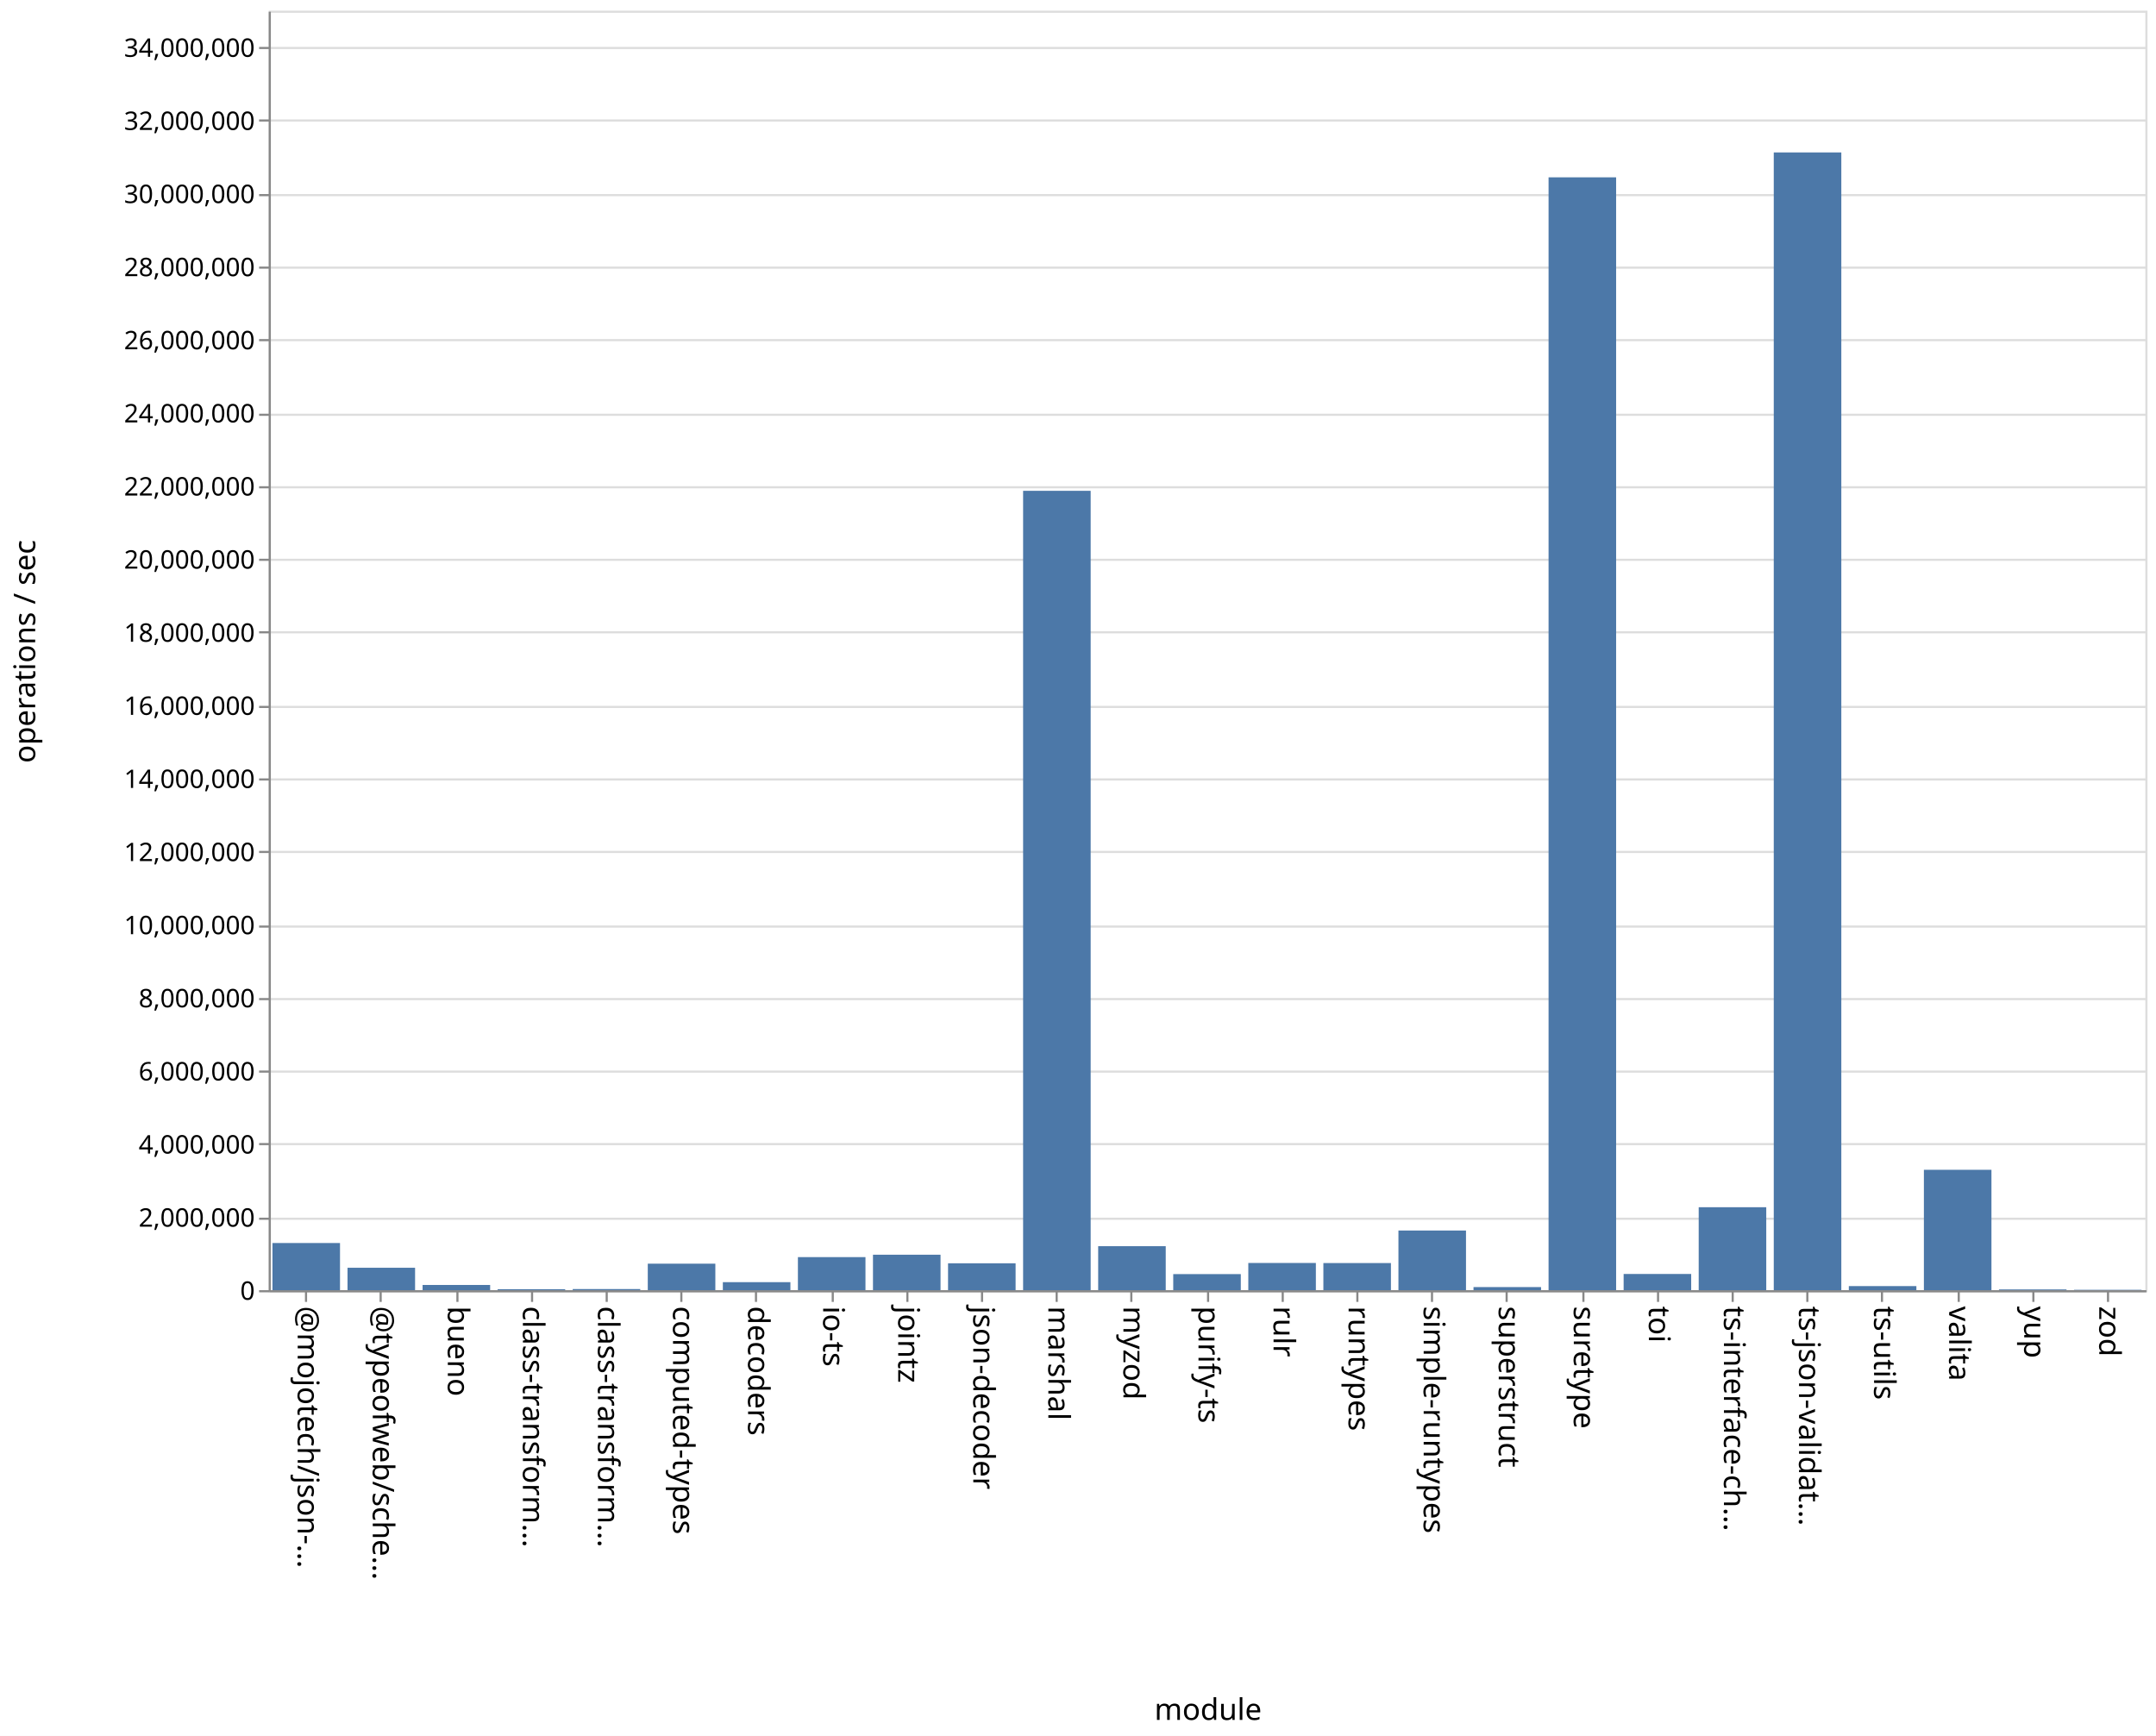
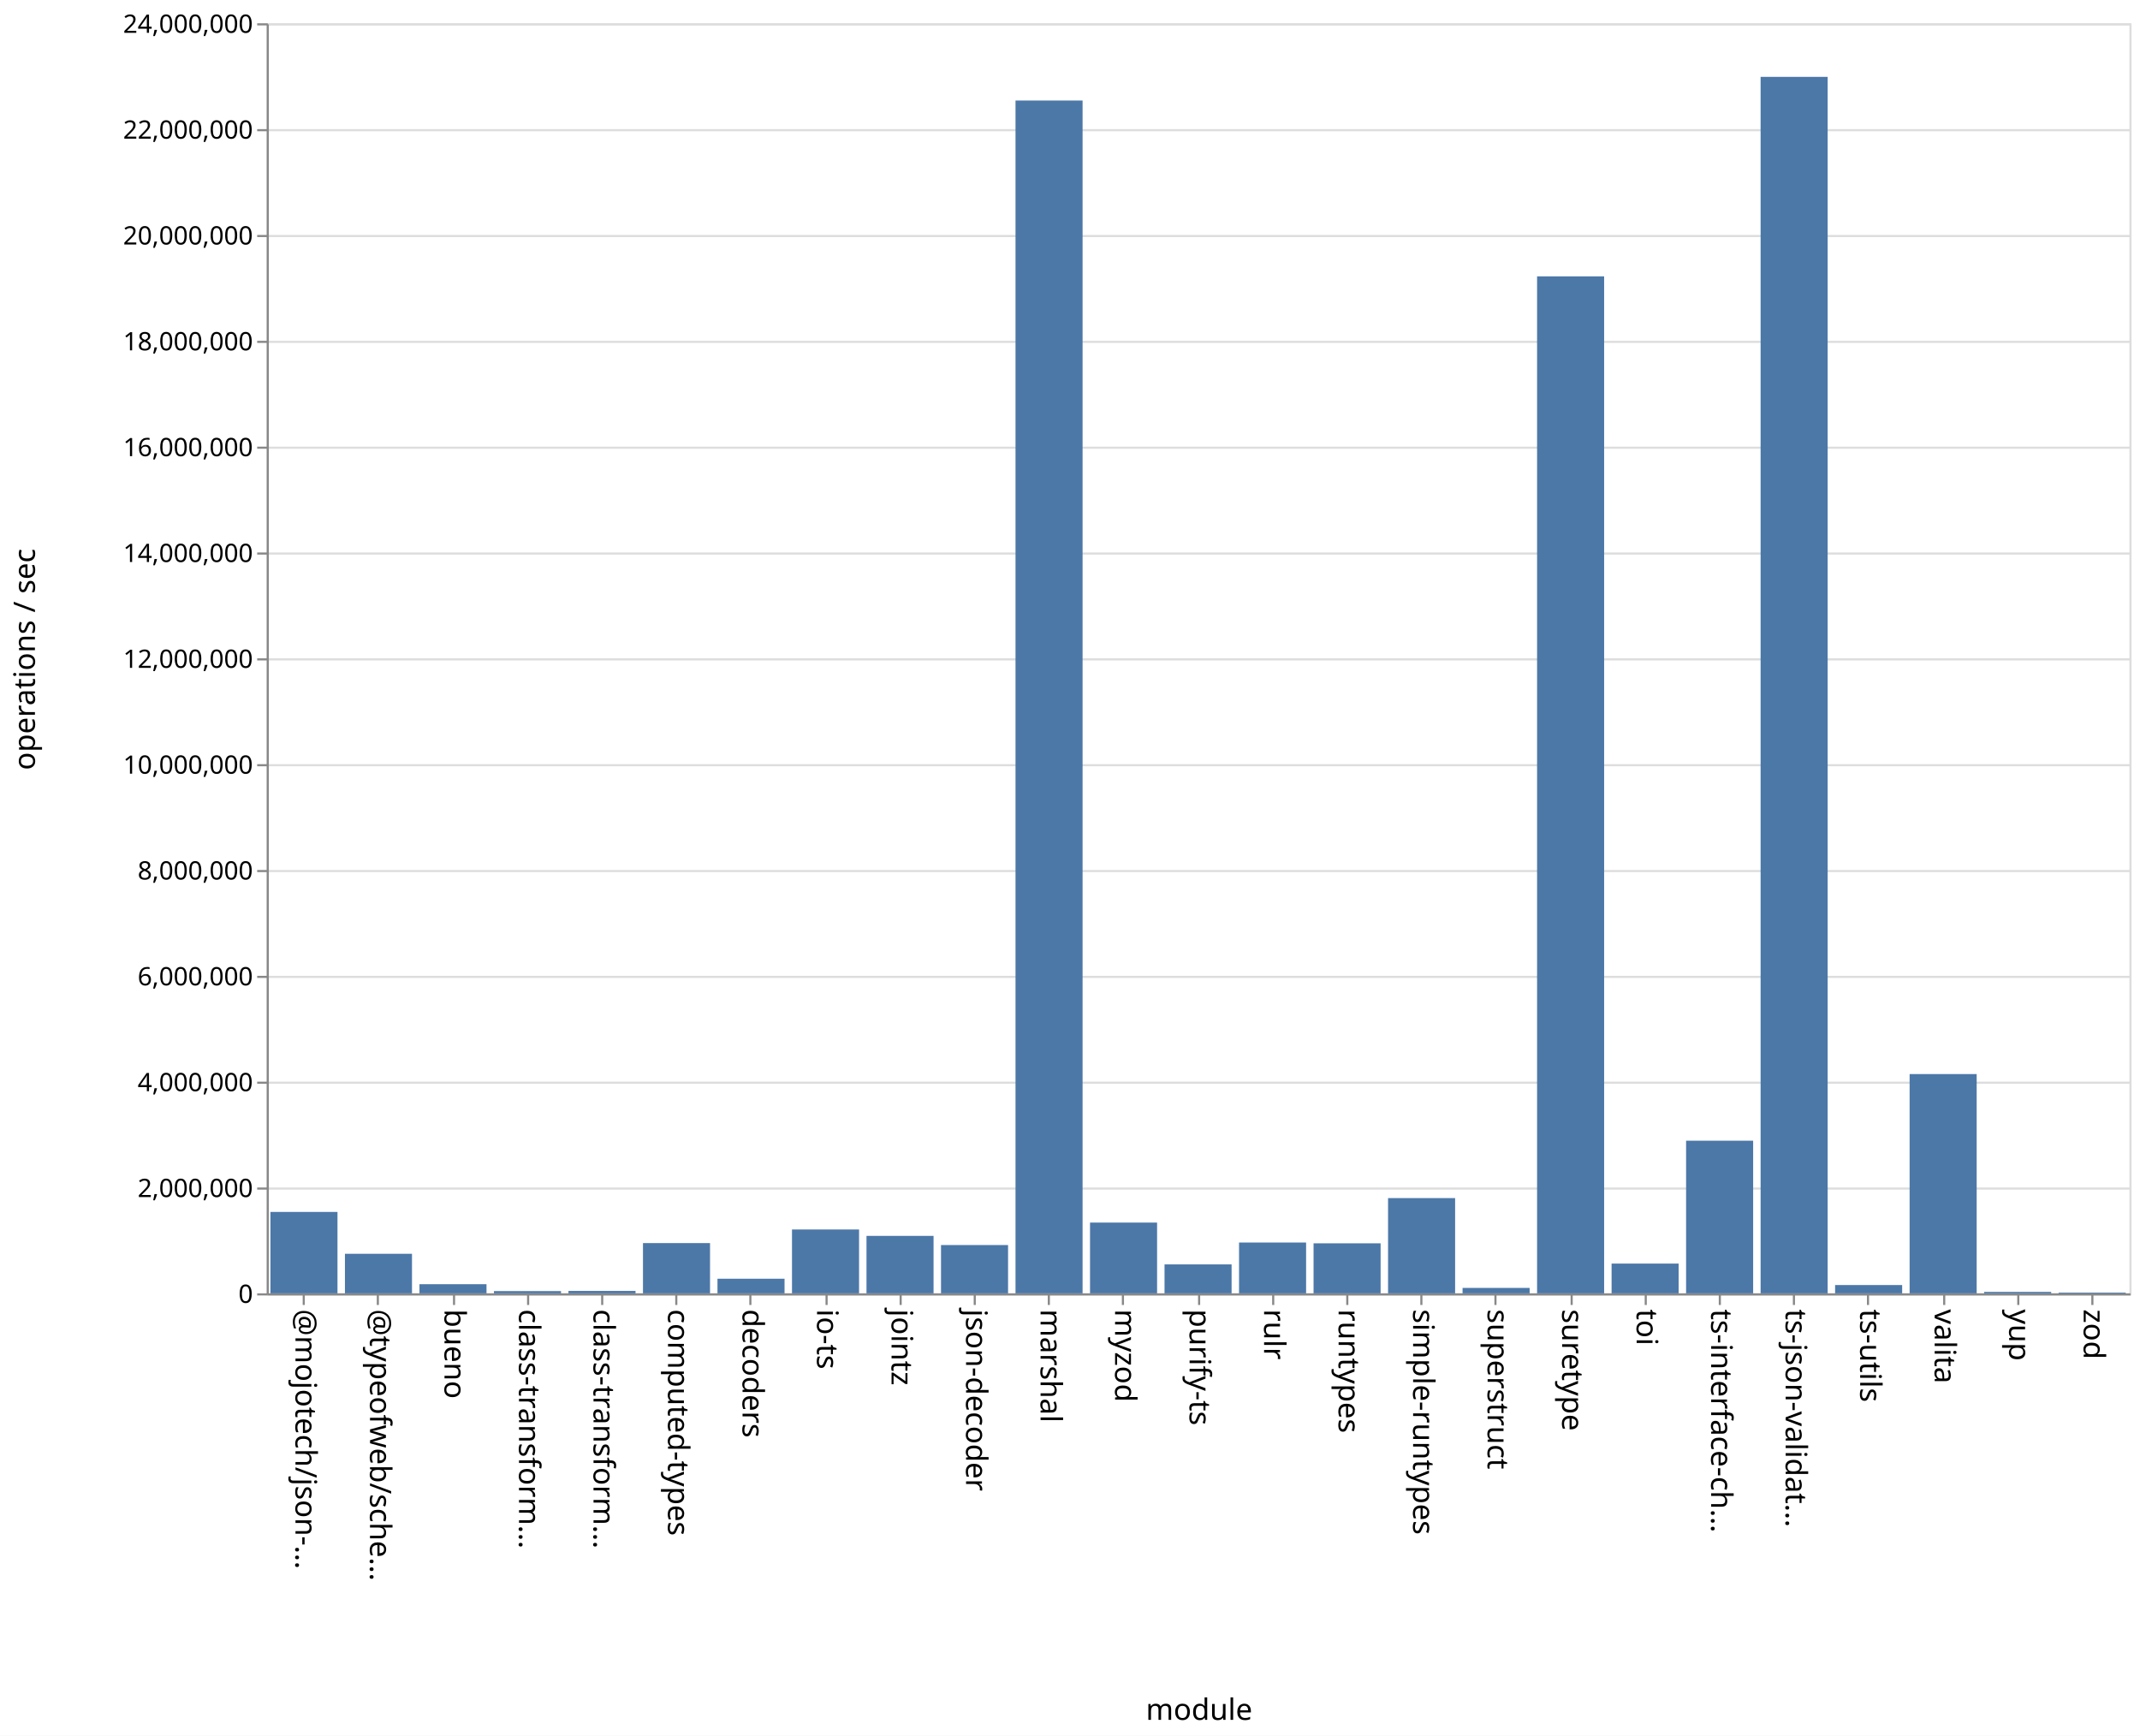
- <svg xmlns="http://www.w3.org/2000/svg" class="marks" width="1011" height="814">
-   <path fill="#fff" d="M0 0h1011v814H0z" />
+ <svg xmlns="http://www.w3.org/2000/svg" class="marks" width="1011" height="820">
+   <path fill="#fff" d="M0 0h1011v820H0z" />
  <g class="mark-group role-frame root" aria-roledescription="group mark container" fill="none" stroke-miterlimit="10">
-     <path class="background" aria-hidden="true" d="M126.5 5.5h880v600h-880z" stroke="#ddd" />
-     <g class="mark-group role-axis" aria-roledescription="axis" aria-label="Y-axis for a linear scale with values from 0 to 35,000,000">
-       <path class="background" aria-hidden="true" d="M126.5 5.5z" pointer-events="none" />
+     <path class="background" aria-hidden="true" d="M126.5 11.5h880v600h-880z" stroke="#ddd" />
+     <g class="mark-group role-axis" aria-roledescription="axis" aria-label="Y-axis for a linear scale with values from 0 to 24,000,000">
+       <path class="background" aria-hidden="true" d="M126.5 11.5z" pointer-events="none" />
      <g class="mark-rule role-axis-grid" pointer-events="none" stroke="#ddd">
-         <path d="M126.5 605.5h880M126.5 571.5h880M126.5 536.5h880M126.5 502.5h880M126.5 468.5h880M126.5 434.5h880M126.5 399.5h880M126.5 365.5h880M126.5 331.5h880M126.5 296.5h880M126.5 262.5h880M126.5 228.5h880M126.5 194.5h880M126.5 159.5h880M126.5 125.5h880M126.5 91.5h880M126.5 56.5h880M126.5 22.5h880" />
+         <path d="M126.5 611.5h880M126.5 561.5h880M126.5 511.5h880M126.5 461.5h880M126.5 411.5h880M126.5 361.5h880M126.5 311.5h880M126.5 261.5h880M126.5 211.5h880M126.5 161.5h880M126.5 111.5h880M126.5 61.5h880M126.5 11.5h880" />
      </g>
    </g>
    <g class="mark-group role-axis" aria-roledescription="axis" aria-label="X-axis titled 'module' for a discrete scale with 25 values: @mojotech/json-type-validation, @typeofweb/schema, bueno, class-transformer-validator-async, class-transformer-validator-sync, ending with zod">
-       <path class="background" aria-hidden="true" d="M126.5 605.5z" pointer-events="none" />
+       <path class="background" aria-hidden="true" d="M126.5 611.5z" pointer-events="none" />
      <g class="mark-rule role-axis-tick" pointer-events="none" stroke="#888">
-         <path d="M143.5 605.5v5M178.5 605.5v5M214.5 605.5v5M249.5 605.5v5M284.5 605.5v5M319.5 605.5v5M354.5 605.5v5M390.5 605.5v5M425.5 605.5v5M460.5 605.5v5M495.5 605.5v5M530.5 605.5v5M566.5 605.5v5M601.5 605.5v5M636.5 605.5v5M671.5 605.5v5M706.5 605.5v5M742.5 605.5v5M777.5 605.5v5M812.5 605.5v5M847.5 605.5v5M882.5 605.5v5M918.5 605.5v5M953.5 605.5v5M988.5 605.5v5" />
+         <path d="M143.5 611.5v5M178.5 611.5v5M214.5 611.5v5M249.5 611.5v5M284.5 611.5v5M319.5 611.5v5M354.5 611.5v5M390.5 611.5v5M425.5 611.5v5M460.5 611.5v5M495.5 611.5v5M530.5 611.5v5M566.5 611.5v5M601.5 611.5v5M636.5 611.5v5M671.5 611.5v5M706.5 611.5v5M742.5 611.5v5M777.5 611.5v5M812.5 611.5v5M847.5 611.5v5M882.5 611.5v5M918.5 611.5v5M953.5 611.5v5M988.5 611.5v5" />
      </g>
      <g class="mark-text role-axis-label" pointer-events="none" font-family="sans-serif" font-size="14" fill="#000">
-         <text transform="rotate(90 -236.45 376.05)">@mojotech/json-…</text>
-         <text transform="rotate(90 -218.85 393.65)">@typeofweb/sche…</text>
-         <text transform="rotate(90 -201.25 411.25)">bueno</text>
-         <text transform="rotate(90 -183.65 428.85)">class-transform…</text>
-         <text transform="rotate(90 -166.05 446.45)">class-transform…</text>
-         <text transform="rotate(90 -148.45 464.05)">computed-types</text>
-         <text transform="rotate(90 -130.85 481.65)">decoders</text>
-         <text transform="rotate(90 -113.25 499.25)">io-ts</text>
-         <text transform="rotate(90 -95.65 516.85)">jointz</text>
-         <text transform="rotate(90 -78.05 534.45)">json-decoder</text>
-         <text transform="rotate(90 -60.45 552.05)">marshal</text>
-         <text transform="rotate(90 -42.85 569.65)">myzod</text>
-         <text transform="rotate(90 -25.25 587.25)">purify-ts</text>
-         <text transform="rotate(90 -7.65 604.85)">rulr</text>
-         <text transform="rotate(90 9.95 622.45)">runtypes</text>
-         <text transform="rotate(90 27.55 640.05)">simple-runtypes</text>
-         <text transform="rotate(90 45.15 657.65)">superstruct</text>
-         <text transform="rotate(90 62.75 675.25)">suretype</text>
-         <text transform="rotate(90 80.35 692.85)">toi</text>
-         <text transform="rotate(90 97.95 710.45)">ts-interface-ch…</text>
-         <text transform="rotate(90 115.55 728.05)">ts-json-validat…</text>
-         <text transform="rotate(90 133.15 745.65)">ts-utils</text>
-         <text transform="rotate(90 150.75 763.25)">valita</text>
-         <text transform="rotate(90 168.35 780.85)">yup</text>
-         <text transform="rotate(90 185.95 798.45)">zod</text>
+         <text transform="rotate(90 -239.45 379.05)">@mojotech/json-…</text>
+         <text transform="rotate(90 -221.85 396.65)">@typeofweb/sche…</text>
+         <text transform="rotate(90 -204.25 414.25)">bueno</text>
+         <text transform="rotate(90 -186.65 431.85)">class-transform…</text>
+         <text transform="rotate(90 -169.05 449.45)">class-transform…</text>
+         <text transform="rotate(90 -151.45 467.05)">computed-types</text>
+         <text transform="rotate(90 -133.85 484.65)">decoders</text>
+         <text transform="rotate(90 -116.25 502.25)">io-ts</text>
+         <text transform="rotate(90 -98.65 519.85)">jointz</text>
+         <text transform="rotate(90 -81.05 537.45)">json-decoder</text>
+         <text transform="rotate(90 -63.45 555.05)">marshal</text>
+         <text transform="rotate(90 -45.85 572.65)">myzod</text>
+         <text transform="rotate(90 -28.25 590.25)">purify-ts</text>
+         <text transform="rotate(90 -10.65 607.85)">rulr</text>
+         <text transform="rotate(90 6.95 625.45)">runtypes</text>
+         <text transform="rotate(90 24.55 643.05)">simple-runtypes</text>
+         <text transform="rotate(90 42.15 660.65)">superstruct</text>
+         <text transform="rotate(90 59.75 678.25)">suretype</text>
+         <text transform="rotate(90 77.35 695.85)">toi</text>
+         <text transform="rotate(90 94.95 713.45)">ts-interface-ch…</text>
+         <text transform="rotate(90 112.55 731.05)">ts-json-validat…</text>
+         <text transform="rotate(90 130.15 748.65)">ts-utils</text>
+         <text transform="rotate(90 147.75 766.25)">valita</text>
+         <text transform="rotate(90 165.35 783.85)">yup</text>
+         <text transform="rotate(90 182.95 801.45)">zod</text>
      </g>
-       <path stroke="#888" d="M126.5 605.5h880" class="mark-rule role-axis-domain" pointer-events="none" />
-       <text text-anchor="middle" transform="translate(566.5 806.5)" font-family="sans-serif" font-size="14" fill="#000" class="mark-text role-axis-title" pointer-events="none">module</text>
+       <path stroke="#888" d="M126.5 611.5h880" class="mark-rule role-axis-domain" pointer-events="none" />
+       <text text-anchor="middle" transform="translate(566.5 812.5)" font-family="sans-serif" font-size="14" fill="#000" class="mark-text role-axis-title" pointer-events="none">module</text>
    </g>
-     <g class="mark-group role-axis" aria-roledescription="axis" aria-label="Y-axis titled 'operations / sec' for a linear scale with values from 0 to 35,000,000">
-       <path class="background" aria-hidden="true" d="M126.5 5.5z" pointer-events="none" />
+     <g class="mark-group role-axis" aria-roledescription="axis" aria-label="Y-axis titled 'operations / sec' for a linear scale with values from 0 to 24,000,000">
+       <path class="background" aria-hidden="true" d="M126.5 11.5z" pointer-events="none" />
      <g class="mark-rule role-axis-tick" pointer-events="none" stroke="#888">
-         <path d="M126.5 605.5h-5M126.5 571.5h-5M126.5 536.5h-5M126.5 502.5h-5M126.5 468.5h-5M126.5 434.5h-5M126.5 399.5h-5M126.5 365.5h-5M126.5 331.5h-5M126.5 296.5h-5M126.5 262.5h-5M126.5 228.5h-5M126.5 194.5h-5M126.5 159.5h-5M126.5 125.5h-5M126.5 91.5h-5M126.5 56.5h-5M126.5 22.5h-5" />
+         <path d="M126.5 611.5h-5M126.5 561.5h-5M126.5 511.5h-5M126.5 461.5h-5M126.5 411.5h-5M126.5 361.5h-5M126.5 311.5h-5M126.5 261.5h-5M126.5 211.5h-5M126.5 161.5h-5M126.5 111.5h-5M126.5 61.5h-5M126.5 11.5h-5" />
      </g>
      <g class="mark-text role-axis-label" pointer-events="none" text-anchor="end" font-family="sans-serif" font-size="12" fill="#000">
-         <text transform="translate(119.5 609.5)">0</text>
-         <text transform="translate(119.5 575.214)">2,000,000</text>
-         <text transform="translate(119.5 540.929)">4,000,000</text>
-         <text transform="translate(119.5 506.643)">6,000,000</text>
-         <text transform="translate(119.5 472.357)">8,000,000</text>
-         <text transform="translate(119.5 438.071)">10,000,000</text>
-         <text transform="translate(119.5 403.786)">12,000,000</text>
-         <text transform="translate(119.5 369.5)">14,000,000</text>
-         <text transform="translate(119.5 335.214)">16,000,000</text>
-         <text transform="translate(119.5 300.929)">18,000,000</text>
-         <text transform="translate(119.5 266.643)">20,000,000</text>
-         <text transform="translate(119.5 232.357)">22,000,000</text>
-         <text transform="translate(119.5 198.071)">24,000,000</text>
-         <text transform="translate(119.5 163.786)">26,000,000</text>
-         <text transform="translate(119.5 129.5)">28,000,000</text>
-         <text transform="translate(119.5 95.214)">30,000,000</text>
-         <text transform="translate(119.5 60.929)">32,000,000</text>
-         <text transform="translate(119.5 26.643)">34,000,000</text>
+         <text transform="translate(119.5 615.5)">0</text>
+         <text transform="translate(119.5 565.5)">2,000,000</text>
+         <text transform="translate(119.5 515.5)">4,000,000</text>
+         <text transform="translate(119.5 465.5)">6,000,000</text>
+         <text transform="translate(119.5 415.5)">8,000,000</text>
+         <text transform="translate(119.5 365.5)">10,000,000</text>
+         <text transform="translate(119.5 315.5)">12,000,000</text>
+         <text transform="translate(119.5 265.5)">14,000,000</text>
+         <text transform="translate(119.5 215.5)">16,000,000</text>
+         <text transform="translate(119.5 165.5)">18,000,000</text>
+         <text transform="translate(119.5 115.5)">20,000,000</text>
+         <text transform="translate(119.5 65.5)">22,000,000</text>
+         <text transform="translate(119.5 15.5)">24,000,000</text>
      </g>
-       <path stroke="#888" d="M126.5 605.5V5.5" class="mark-rule role-axis-domain" pointer-events="none" />
-       <text text-anchor="middle" transform="rotate(-90 161 144.5)" font-family="sans-serif" font-size="14" fill="#000" class="mark-text role-axis-title" pointer-events="none">operations / sec</text>
+       <path stroke="#888" d="M126.5 611.5v-600" class="mark-rule role-axis-domain" pointer-events="none" />
+       <text text-anchor="middle" transform="rotate(-90 164 147.5)" font-family="sans-serif" font-size="14" fill="#000" class="mark-text role-axis-title" pointer-events="none">operations / sec</text>
    </g>
    <g class="mark-rect role-mark marks" aria-roledescription="rect mark container" fill="#4c78a8">
-       <path d="M198.16 602.552h31.68V605h-31.68zM233.36 604.55h31.68v.45h-31.68zM268.56 604.479h31.68V605h-31.68zM303.76 592.573h31.68V605h-31.68zM338.96 601.238h31.68V605h-31.68zM374.16 589.497h31.68V605h-31.68zM409.36 588.371h31.68V605h-31.68zM444.56 592.39h31.68V605h-31.68zM479.76 230.158h31.68V605h-31.68zM127.76 582.885h31.68V605h-31.68zM514.96 584.369h31.68V605h-31.68zM550.16 597.463h31.68V605h-31.68zM585.36 592.24h31.68V605h-31.68zM620.56 592.28h31.68V605h-31.68zM655.76 577.023h31.68V605h-31.68zM690.96 603.546h31.68V605h-31.68zM726.16 83.153h31.68V605h-31.68zM761.36 597.4h31.68v7.6h-31.68zM796.56 566.099h31.68V605h-31.68zM831.76 71.481h31.68V605h-31.68zM866.96 603.084h31.68V605h-31.68zM162.96 594.486h31.68V605h-31.68zM902.16 548.547h31.68V605h-31.68zM937.36 604.656h31.68V605h-31.68zM972.56 604.828h31.68V605h-31.68z" />
+       <path d="M198.16 606.682h31.68V611h-31.68zM233.36 609.938h31.68V611h-31.68zM268.56 609.857h31.68V611h-31.68zM303.76 587.26h31.68V611h-31.68zM338.96 604.094h31.68V611h-31.68zM374.16 580.832h31.68V611h-31.68zM409.36 583.857h31.68V611h-31.68zM444.56 588.185h31.68V611h-31.68zM479.76 47.492h31.68V611h-31.68zM127.76 572.54h31.68V611h-31.68zM514.96 577.573h31.68V611h-31.68zM550.16 597.331h31.68V611h-31.68zM585.36 586.998h31.68V611h-31.68zM620.56 587.366h31.68V611h-31.68zM655.76 566.003h31.68V611h-31.68zM690.96 608.439h31.68V611h-31.68zM726.16 130.557h31.68V611h-31.68zM761.36 596.94h31.68V611h-31.68zM796.56 538.89h31.68V611h-31.68zM831.76 36.31h31.68V611h-31.68zM866.96 607.08h31.68V611h-31.68zM162.96 592.313h31.68V611h-31.68zM902.16 507.412h31.68V611h-31.68zM937.36 610.312h31.68V611h-31.68zM972.56 610.64h31.68v.36h-31.68z" />
    </g>
  </g>
</svg>
